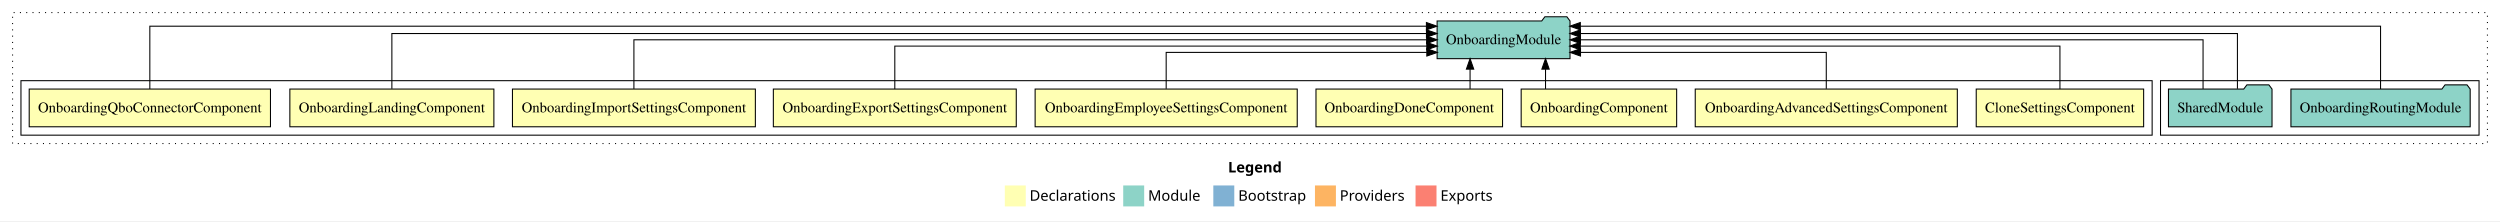
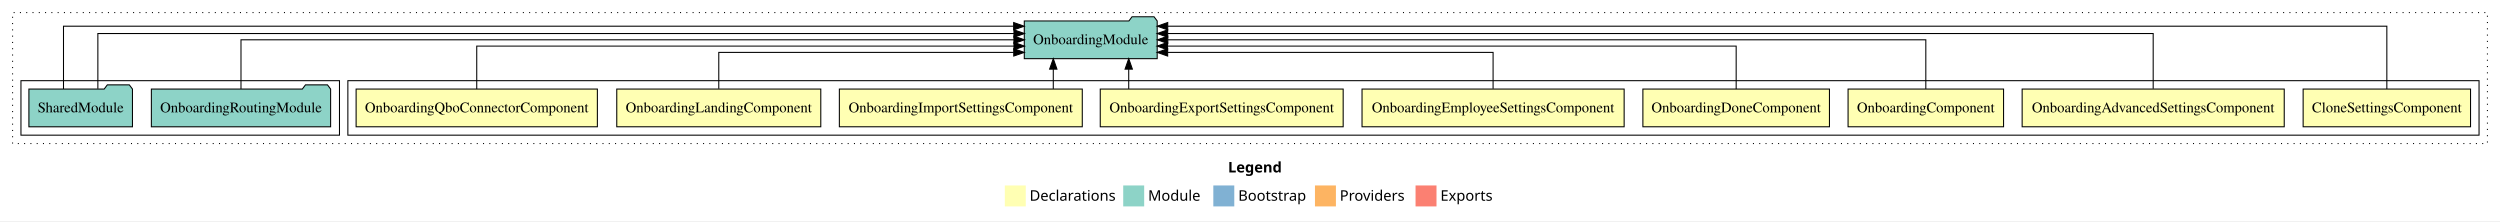
<svg xmlns="http://www.w3.org/2000/svg" width="2386pt" height="211pt" viewBox="0.00 0.00 2386.00 211.00">
  <g id="graph0" class="graph" transform="scale(1 1) rotate(0) translate(4 207)">
    <polygon fill="white" stroke="transparent" points="-4,4 -4,-207 2382,-207 2382,4 -4,4" />
    <text text-anchor="start" x="1168.01" y="-42.4" font-family="Times-12" font-weight="bold" font-size="14.00">Legend</text>
    <polygon fill="#ffffb3" stroke="transparent" points="955,-10 955,-30 975,-30 975,-10 955,-10" />
    <text text-anchor="start" x="978.63" y="-15.4" font-family="Times-12" font-size="14.00">  Declarations</text>
    <polygon fill="#8dd3c7" stroke="transparent" points="1068,-10 1068,-30 1088,-30 1088,-10 1068,-10" />
    <text text-anchor="start" x="1091.73" y="-15.4" font-family="Times-12" font-size="14.00">  Module</text>
    <polygon fill="#80b1d3" stroke="transparent" points="1154,-10 1154,-30 1174,-30 1174,-10 1154,-10" />
    <text text-anchor="start" x="1177.78" y="-15.4" font-family="Times-12" font-size="14.00">  Bootstrap</text>
    <polygon fill="#fdb462" stroke="transparent" points="1251,-10 1251,-30 1271,-30 1271,-10 1251,-10" />
    <text text-anchor="start" x="1274.67" y="-15.4" font-family="Times-12" font-size="14.00">  Providers</text>
    <polygon fill="#fb8072" stroke="transparent" points="1347,-10 1347,-30 1367,-30 1367,-10 1347,-10" />
    <text text-anchor="start" x="1370.73" y="-15.4" font-family="Times-12" font-size="14.00">  Exports</text>
    <g id="clust1" class="cluster">
      <polygon fill="none" stroke="black" stroke-dasharray="1,5" points="8,-70 8,-195 2370,-195 2370,-70 8,-70" />
    </g>
+     <g id="clust2" class="cluster">
+       <polygon fill="none" stroke="black" points="328,-78 328,-130 2362,-130 2362,-78 328,-78" />
+     </g>
    <g id="clust12" class="cluster">
-       <polygon fill="none" stroke="black" points="2058,-78 2058,-130 2362,-130 2362,-78 2058,-78" />
-     </g>
-     <g id="clust2" class="cluster">
-       <polygon fill="none" stroke="black" points="16,-78 16,-130 2050,-130 2050,-78 16,-78" />
+       <polygon fill="none" stroke="black" points="16,-78 16,-130 320,-130 320,-78 16,-78" />
    </g>
    <g id="node1" class="node">
-       <polygon fill="#ffffb3" stroke="black" points="2041.89,-122 1882.11,-122 1882.11,-86 2041.89,-86 2041.89,-122" />
-       <text text-anchor="middle" x="1962" y="-99.8" font-family="Times,serif" font-size="14.00">CloneSettingsComponent</text>
+       <polygon fill="#ffffb3" stroke="black" points="2353.89,-122 2194.11,-122 2194.11,-86 2353.89,-86 2353.89,-122" />
+       <text text-anchor="middle" x="2274" y="-99.8" font-family="Times,serif" font-size="14.00">CloneSettingsComponent</text>
    </g>
    <g id="node10" class="node">
-       <polygon fill="#8dd3c7" stroke="black" points="1494.42,-187 1491.42,-191 1470.42,-191 1467.42,-187 1367.58,-187 1367.58,-151 1494.42,-151 1494.42,-187" />
-       <text text-anchor="middle" x="1431" y="-164.8" font-family="Times,serif" font-size="14.00">OnboardingModule</text>
+       <polygon fill="#8dd3c7" stroke="black" points="1100.42,-187 1097.42,-191 1076.42,-191 1073.42,-187 973.58,-187 973.58,-151 1100.42,-151 1100.42,-187" />
+       <text text-anchor="middle" x="1037" y="-164.8" font-family="Times,serif" font-size="14.00">OnboardingModule</text>
    </g>
    <g id="edge1" class="edge">
-       <path fill="none" stroke="black" d="M1962,-122.02C1962,-139.37 1962,-163 1962,-163 1962,-163 1504.26,-163 1504.26,-163" />
-       <polygon fill="black" stroke="black" points="1504.26,-159.5 1494.26,-163 1504.26,-166.5 1504.26,-159.5" />
+       <path fill="none" stroke="black" d="M2274,-122.09C2274,-145.13 2274,-182 2274,-182 2274,-182 1110.47,-182 1110.47,-182" />
+       <polygon fill="black" stroke="black" points="1110.47,-178.5 1100.47,-182 1110.47,-185.5 1110.47,-178.5" />
    </g>
    <g id="node2" class="node">
-       <polygon fill="#ffffb3" stroke="black" points="1864.07,-122 1613.93,-122 1613.93,-86 1864.07,-86 1864.07,-122" />
-       <text text-anchor="middle" x="1739" y="-99.8" font-family="Times,serif" font-size="14.00">OnboardingAdvancedSettingsComponent</text>
+       <polygon fill="#ffffb3" stroke="black" points="2176.07,-122 1925.93,-122 1925.93,-86 2176.07,-86 2176.07,-122" />
+       <text text-anchor="middle" x="2051" y="-99.8" font-family="Times,serif" font-size="14.00">OnboardingAdvancedSettingsComponent</text>
    </g>
    <g id="edge2" class="edge">
-       <path fill="none" stroke="black" d="M1739,-122.24C1739,-137.57 1739,-157 1739,-157 1739,-157 1504.44,-157 1504.44,-157" />
-       <polygon fill="black" stroke="black" points="1504.44,-153.5 1494.44,-157 1504.44,-160.5 1504.44,-153.5" />
+       <path fill="none" stroke="black" d="M2051,-122.28C2051,-143.32 2051,-175 2051,-175 2051,-175 1110.43,-175 1110.43,-175" />
+       <polygon fill="black" stroke="black" points="1110.43,-171.5 1100.43,-175 1110.43,-178.5 1110.43,-171.5" />
    </g>
    <g id="node3" class="node">
-       <polygon fill="#ffffb3" stroke="black" points="1596.2,-122 1447.8,-122 1447.8,-86 1596.2,-86 1596.2,-122" />
-       <text text-anchor="middle" x="1522" y="-99.8" font-family="Times,serif" font-size="14.00">OnboardingComponent</text>
+       <polygon fill="#ffffb3" stroke="black" points="1908.2,-122 1759.8,-122 1759.8,-86 1908.2,-86 1908.2,-122" />
+       <text text-anchor="middle" x="1834" y="-99.8" font-family="Times,serif" font-size="14.00">OnboardingComponent</text>
    </g>
    <g id="edge3" class="edge">
-       <path fill="none" stroke="black" d="M1471.05,-122.11C1471.05,-122.11 1471.05,-140.99 1471.05,-140.99" />
-       <polygon fill="black" stroke="black" points="1467.55,-140.99 1471.05,-150.99 1474.55,-140.99 1467.55,-140.99" />
+       <path fill="none" stroke="black" d="M1834,-122.11C1834,-141.34 1834,-169 1834,-169 1834,-169 1110.54,-169 1110.54,-169" />
+       <polygon fill="black" stroke="black" points="1110.54,-165.5 1100.54,-169 1110.54,-172.5 1110.54,-165.5" />
    </g>
    <g id="node4" class="node">
-       <polygon fill="#ffffb3" stroke="black" points="1430.03,-122 1251.97,-122 1251.97,-86 1430.03,-86 1430.03,-122" />
-       <text text-anchor="middle" x="1341" y="-99.8" font-family="Times,serif" font-size="14.00">OnboardingDoneComponent</text>
+       <polygon fill="#ffffb3" stroke="black" points="1742.03,-122 1563.97,-122 1563.97,-86 1742.03,-86 1742.03,-122" />
+       <text text-anchor="middle" x="1653" y="-99.8" font-family="Times,serif" font-size="14.00">OnboardingDoneComponent</text>
    </g>
    <g id="edge4" class="edge">
-       <path fill="none" stroke="black" d="M1399.03,-122.11C1399.03,-122.11 1399.03,-140.99 1399.03,-140.99" />
-       <polygon fill="black" stroke="black" points="1395.53,-140.99 1399.03,-150.99 1402.53,-140.99 1395.53,-140.99" />
+       <path fill="none" stroke="black" d="M1653,-122.02C1653,-139.37 1653,-163 1653,-163 1653,-163 1110.32,-163 1110.32,-163" />
+       <polygon fill="black" stroke="black" points="1110.32,-159.5 1100.32,-163 1110.32,-166.5 1110.32,-159.5" />
    </g>
    <g id="node5" class="node">
-       <polygon fill="#ffffb3" stroke="black" points="1234.08,-122 983.92,-122 983.92,-86 1234.08,-86 1234.08,-122" />
-       <text text-anchor="middle" x="1109" y="-99.8" font-family="Times,serif" font-size="14.00">OnboardingEmployeeSettingsComponent</text>
+       <polygon fill="#ffffb3" stroke="black" points="1546.08,-122 1295.92,-122 1295.92,-86 1546.08,-86 1546.08,-122" />
+       <text text-anchor="middle" x="1421" y="-99.8" font-family="Times,serif" font-size="14.00">OnboardingEmployeeSettingsComponent</text>
    </g>
    <g id="edge5" class="edge">
-       <path fill="none" stroke="black" d="M1109,-122.24C1109,-137.57 1109,-157 1109,-157 1109,-157 1357.77,-157 1357.77,-157" />
-       <polygon fill="black" stroke="black" points="1357.77,-160.5 1367.77,-157 1357.77,-153.5 1357.77,-160.5" />
+       <path fill="none" stroke="black" d="M1421,-122.24C1421,-137.57 1421,-157 1421,-157 1421,-157 1110.41,-157 1110.41,-157" />
+       <polygon fill="black" stroke="black" points="1110.41,-153.5 1100.41,-157 1110.41,-160.5 1110.41,-153.5" />
    </g>
    <g id="node6" class="node">
-       <polygon fill="#ffffb3" stroke="black" points="965.92,-122 734.08,-122 734.08,-86 965.92,-86 965.92,-122" />
-       <text text-anchor="middle" x="850" y="-99.8" font-family="Times,serif" font-size="14.00">OnboardingExportSettingsComponent</text>
+       <polygon fill="#ffffb3" stroke="black" points="1277.92,-122 1046.08,-122 1046.08,-86 1277.92,-86 1277.92,-122" />
+       <text text-anchor="middle" x="1162" y="-99.8" font-family="Times,serif" font-size="14.00">OnboardingExportSettingsComponent</text>
    </g>
    <g id="edge6" class="edge">
-       <path fill="none" stroke="black" d="M850,-122.02C850,-139.37 850,-163 850,-163 850,-163 1357.72,-163 1357.72,-163" />
-       <polygon fill="black" stroke="black" points="1357.72,-166.5 1367.72,-163 1357.72,-159.5 1357.72,-166.5" />
+       <path fill="none" stroke="black" d="M1073.25,-122.11C1073.25,-122.11 1073.25,-140.99 1073.25,-140.99" />
+       <polygon fill="black" stroke="black" points="1069.75,-140.99 1073.25,-150.99 1076.75,-140.99 1069.75,-140.99" />
    </g>
    <g id="node7" class="node">
-       <polygon fill="#ffffb3" stroke="black" points="716.92,-122 485.08,-122 485.08,-86 716.92,-86 716.92,-122" />
-       <text text-anchor="middle" x="601" y="-99.8" font-family="Times,serif" font-size="14.00">OnboardingImportSettingsComponent</text>
+       <polygon fill="#ffffb3" stroke="black" points="1028.92,-122 797.08,-122 797.08,-86 1028.92,-86 1028.92,-122" />
+       <text text-anchor="middle" x="913" y="-99.8" font-family="Times,serif" font-size="14.00">OnboardingImportSettingsComponent</text>
    </g>
    <g id="edge7" class="edge">
-       <path fill="none" stroke="black" d="M601,-122.11C601,-141.34 601,-169 601,-169 601,-169 1357.59,-169 1357.59,-169" />
-       <polygon fill="black" stroke="black" points="1357.59,-172.5 1367.59,-169 1357.59,-165.5 1357.59,-172.5" />
+       <path fill="none" stroke="black" d="M1001.25,-122.11C1001.25,-122.11 1001.25,-140.99 1001.25,-140.99" />
+       <polygon fill="black" stroke="black" points="997.75,-140.99 1001.25,-150.99 1004.75,-140.99 997.75,-140.99" />
    </g>
    <g id="node8" class="node">
-       <polygon fill="#ffffb3" stroke="black" points="467.36,-122 272.64,-122 272.64,-86 467.36,-86 467.36,-122" />
-       <text text-anchor="middle" x="370" y="-99.8" font-family="Times,serif" font-size="14.00">OnboardingLandingComponent</text>
+       <polygon fill="#ffffb3" stroke="black" points="779.36,-122 584.64,-122 584.64,-86 779.36,-86 779.36,-122" />
+       <text text-anchor="middle" x="682" y="-99.8" font-family="Times,serif" font-size="14.00">OnboardingLandingComponent</text>
    </g>
    <g id="edge8" class="edge">
-       <path fill="none" stroke="black" d="M370,-122.28C370,-143.32 370,-175 370,-175 370,-175 1357.41,-175 1357.41,-175" />
-       <polygon fill="black" stroke="black" points="1357.41,-178.5 1367.41,-175 1357.41,-171.5 1357.41,-178.5" />
+       <path fill="none" stroke="black" d="M682,-122.24C682,-137.57 682,-157 682,-157 682,-157 963.53,-157 963.53,-157" />
+       <polygon fill="black" stroke="black" points="963.53,-160.5 973.53,-157 963.53,-153.5 963.53,-160.5" />
    </g>
    <g id="node9" class="node">
-       <polygon fill="#ffffb3" stroke="black" points="254.13,-122 23.87,-122 23.87,-86 254.13,-86 254.13,-122" />
-       <text text-anchor="middle" x="139" y="-99.8" font-family="Times,serif" font-size="14.00">OnboardingQboConnectorComponent</text>
+       <polygon fill="#ffffb3" stroke="black" points="566.13,-122 335.87,-122 335.87,-86 566.13,-86 566.13,-122" />
+       <text text-anchor="middle" x="451" y="-99.8" font-family="Times,serif" font-size="14.00">OnboardingQboConnectorComponent</text>
    </g>
    <g id="edge9" class="edge">
-       <path fill="none" stroke="black" d="M139,-122.09C139,-145.13 139,-182 139,-182 139,-182 1357.37,-182 1357.37,-182" />
-       <polygon fill="black" stroke="black" points="1357.37,-185.5 1367.37,-182 1357.37,-178.5 1357.37,-185.5" />
+       <path fill="none" stroke="black" d="M451,-122.02C451,-139.37 451,-163 451,-163 451,-163 963.73,-163 963.73,-163" />
+       <polygon fill="black" stroke="black" points="963.73,-166.5 973.73,-163 963.73,-159.5 963.73,-166.5" />
    </g>
    <g id="node11" class="node">
-       <polygon fill="#8dd3c7" stroke="black" points="2353.54,-122 2350.54,-126 2329.54,-126 2326.54,-122 2182.46,-122 2182.46,-86 2353.54,-86 2353.54,-122" />
-       <text text-anchor="middle" x="2268" y="-99.8" font-family="Times,serif" font-size="14.00">OnboardingRoutingModule</text>
+       <polygon fill="#8dd3c7" stroke="black" points="311.54,-122 308.54,-126 287.54,-126 284.54,-122 140.46,-122 140.46,-86 311.54,-86 311.54,-122" />
+       <text text-anchor="middle" x="226" y="-99.8" font-family="Times,serif" font-size="14.00">OnboardingRoutingModule</text>
    </g>
    <g id="edge10" class="edge">
-       <path fill="none" stroke="black" d="M2268,-122.09C2268,-145.13 2268,-182 2268,-182 2268,-182 1504.25,-182 1504.25,-182" />
-       <polygon fill="black" stroke="black" points="1504.25,-178.5 1494.25,-182 1504.25,-185.5 1504.25,-178.5" />
+       <path fill="none" stroke="black" d="M226,-122.11C226,-141.34 226,-169 226,-169 226,-169 963.7,-169 963.7,-169" />
+       <polygon fill="black" stroke="black" points="963.7,-172.5 973.7,-169 963.7,-165.5 963.7,-172.5" />
    </g>
    <g id="node12" class="node">
-       <polygon fill="#8dd3c7" stroke="black" points="2164.42,-122 2161.42,-126 2140.42,-126 2137.42,-122 2065.58,-122 2065.58,-86 2164.42,-86 2164.42,-122" />
-       <text text-anchor="middle" x="2115" y="-99.8" font-family="Times,serif" font-size="14.00">SharedModule</text>
+       <polygon fill="#8dd3c7" stroke="black" points="122.42,-122 119.42,-126 98.42,-126 95.42,-122 23.58,-122 23.58,-86 122.42,-86 122.42,-122" />
+       <text text-anchor="middle" x="73" y="-99.8" font-family="Times,serif" font-size="14.00">SharedModule</text>
    </g>
    <g id="edge11" class="edge">
-       <path fill="none" stroke="black" d="M2131.4,-122.28C2131.4,-143.32 2131.4,-175 2131.4,-175 2131.4,-175 1504.39,-175 1504.39,-175" />
-       <polygon fill="black" stroke="black" points="1504.39,-171.5 1494.39,-175 1504.39,-178.5 1504.39,-171.5" />
+       <path fill="none" stroke="black" d="M56.6,-122.09C56.6,-145.13 56.6,-182 56.6,-182 56.6,-182 963.43,-182 963.43,-182" />
+       <polygon fill="black" stroke="black" points="963.43,-185.5 973.43,-182 963.43,-178.5 963.43,-185.5" />
    </g>
    <g id="edge12" class="edge">
-       <path fill="none" stroke="black" d="M2098.6,-122.11C2098.6,-141.34 2098.6,-169 2098.6,-169 2098.6,-169 1504.41,-169 1504.41,-169" />
-       <polygon fill="black" stroke="black" points="1504.41,-165.5 1494.41,-169 1504.41,-172.5 1504.41,-165.5" />
+       <path fill="none" stroke="black" d="M89.4,-122.28C89.4,-143.32 89.4,-175 89.4,-175 89.4,-175 963.72,-175 963.72,-175" />
+       <polygon fill="black" stroke="black" points="963.72,-178.5 973.72,-175 963.72,-171.5 963.72,-178.5" />
    </g>
  </g>
</svg>
